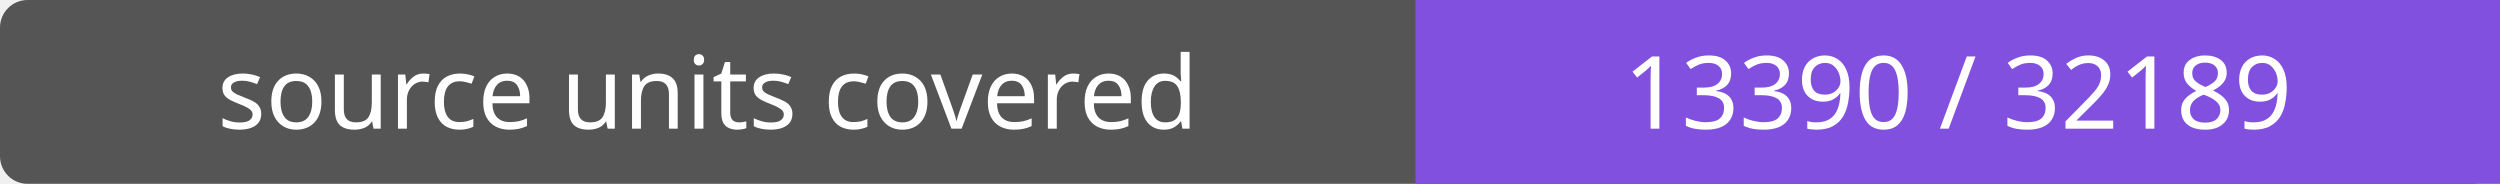
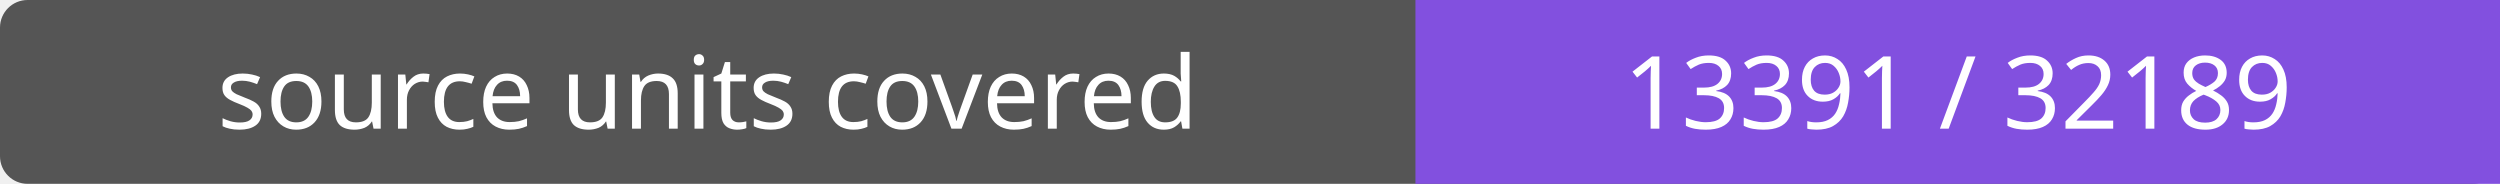
- <svg xmlns="http://www.w3.org/2000/svg" width="272" height="20" role="img" aria-label="source units covered: 13390 / 32189">
+ <svg xmlns="http://www.w3.org/2000/svg" width="272" height="20" role="img" aria-label="source units covered: 13391 / 32189">
  <rect width="272" height="20" rx="3" fill="#555" />
  <path fill="#8250df" d="M154 0h118v20H154z" />
  <g fill="#fff" text-anchor="middle" font-family="Verdana,sans-serif" font-size="11">
    <text x="77.0" y="14">source units covered</text>
-     <text x="213.0" y="14">13390 / 32189</text>
+     <text x="213.0" y="14">13391 / 32189</text>
  </g>
</svg>
